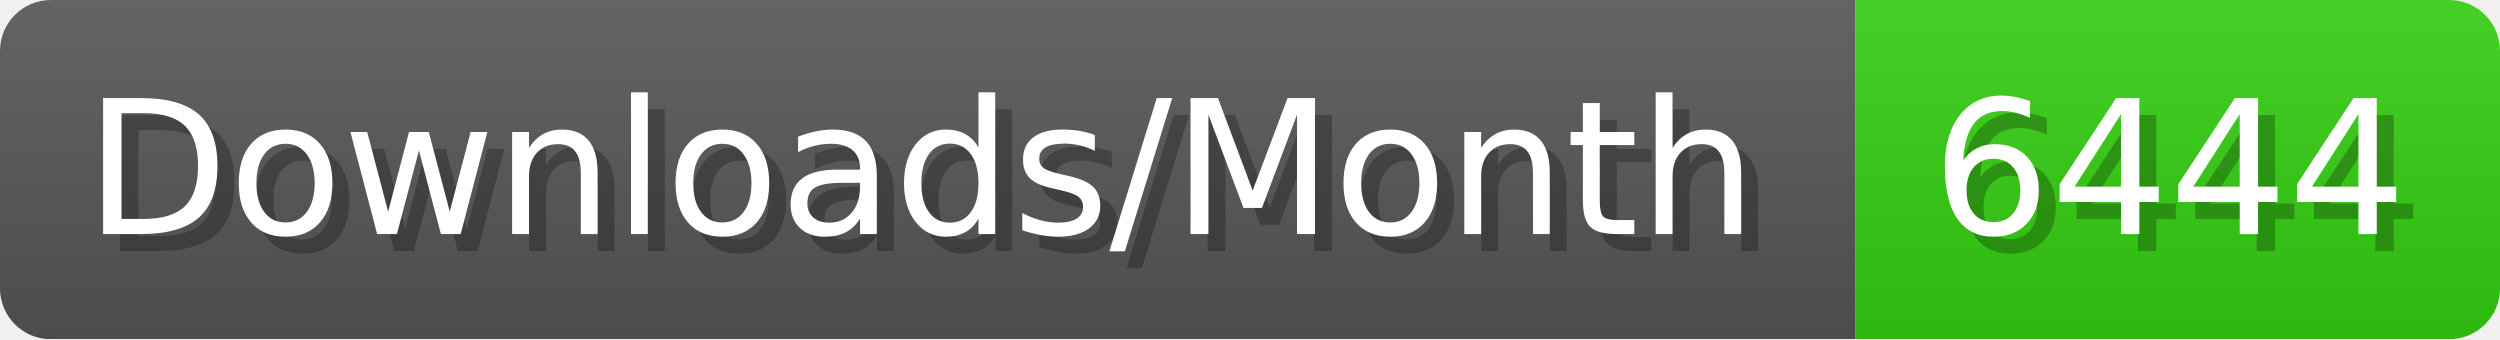
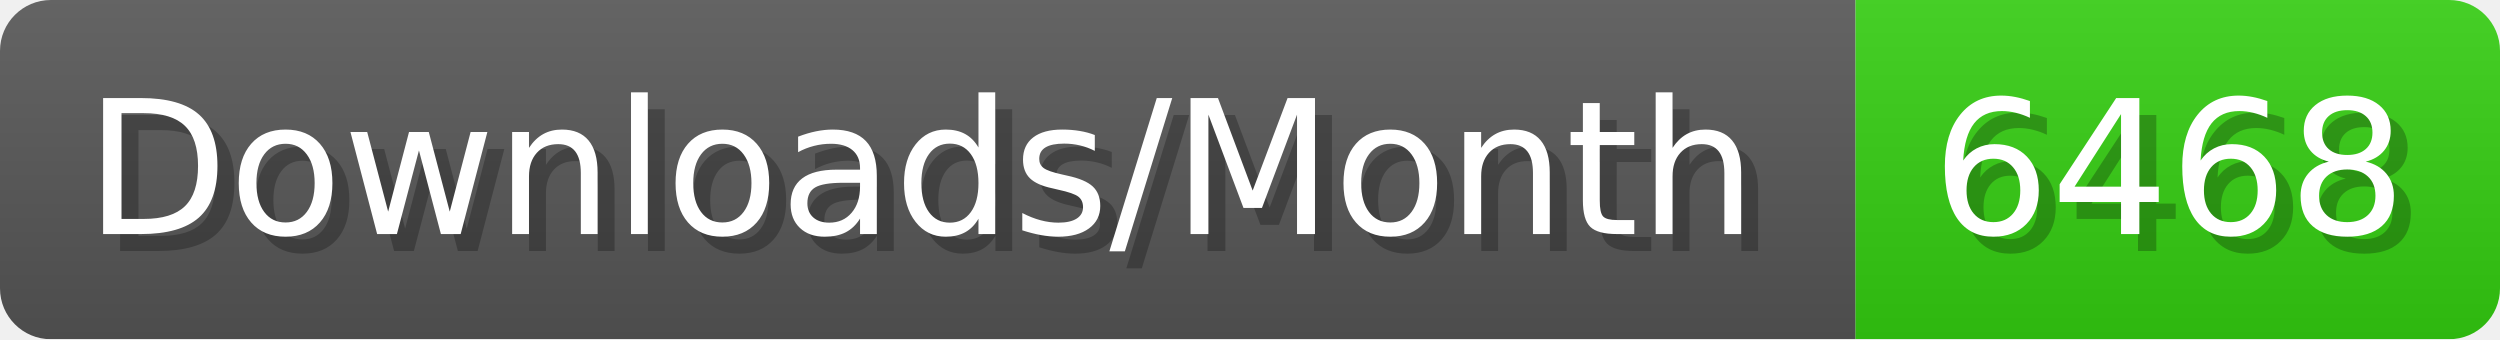
- <svg xmlns="http://www.w3.org/2000/svg" width="147.4" height="20" viewBox="0 0 1474 200" role="img" aria-label="Downloads/Month: 6444">
+ <svg xmlns="http://www.w3.org/2000/svg" width="147.4" height="20" viewBox="0 0 1474 200" role="img" aria-label="Downloads/Month: 6468">
  <linearGradient id="YlXUI" x2="0" y2="100%">
    <stop offset="0" stop-opacity=".1" stop-color="#EEE" />
    <stop offset="1" stop-opacity=".1" />
  </linearGradient>
  <mask id="JHhop">
    <rect width="1474" height="200" rx="30" fill="#FFF" />
  </mask>
  <g mask="url(#JHhop)">
    <rect width="1094" height="200" fill="#555" />
    <rect width="380" height="200" fill="#3C1" x="1094" />
    <rect width="1474" height="200" fill="url(#YlXUI)" />
  </g>
  <g aria-hidden="true" fill="#fff" text-anchor="start" font-family="Verdana,DejaVu Sans,sans-serif" font-size="110">
    <text x="60" y="148" textLength="994" fill="#000" opacity="0.25">Downloads/Month</text>
    <text x="50" y="138" textLength="994">Downloads/Month</text>
-     <text x="1149" y="148" textLength="280" fill="#000" opacity="0.25">6444</text>
-     <text x="1139" y="138" textLength="280">6444</text>
+     <text x="1149" y="148" textLength="280" fill="#000" opacity="0.25">6468</text>
+     <text x="1139" y="138" textLength="280">6468</text>
  </g>
</svg>
